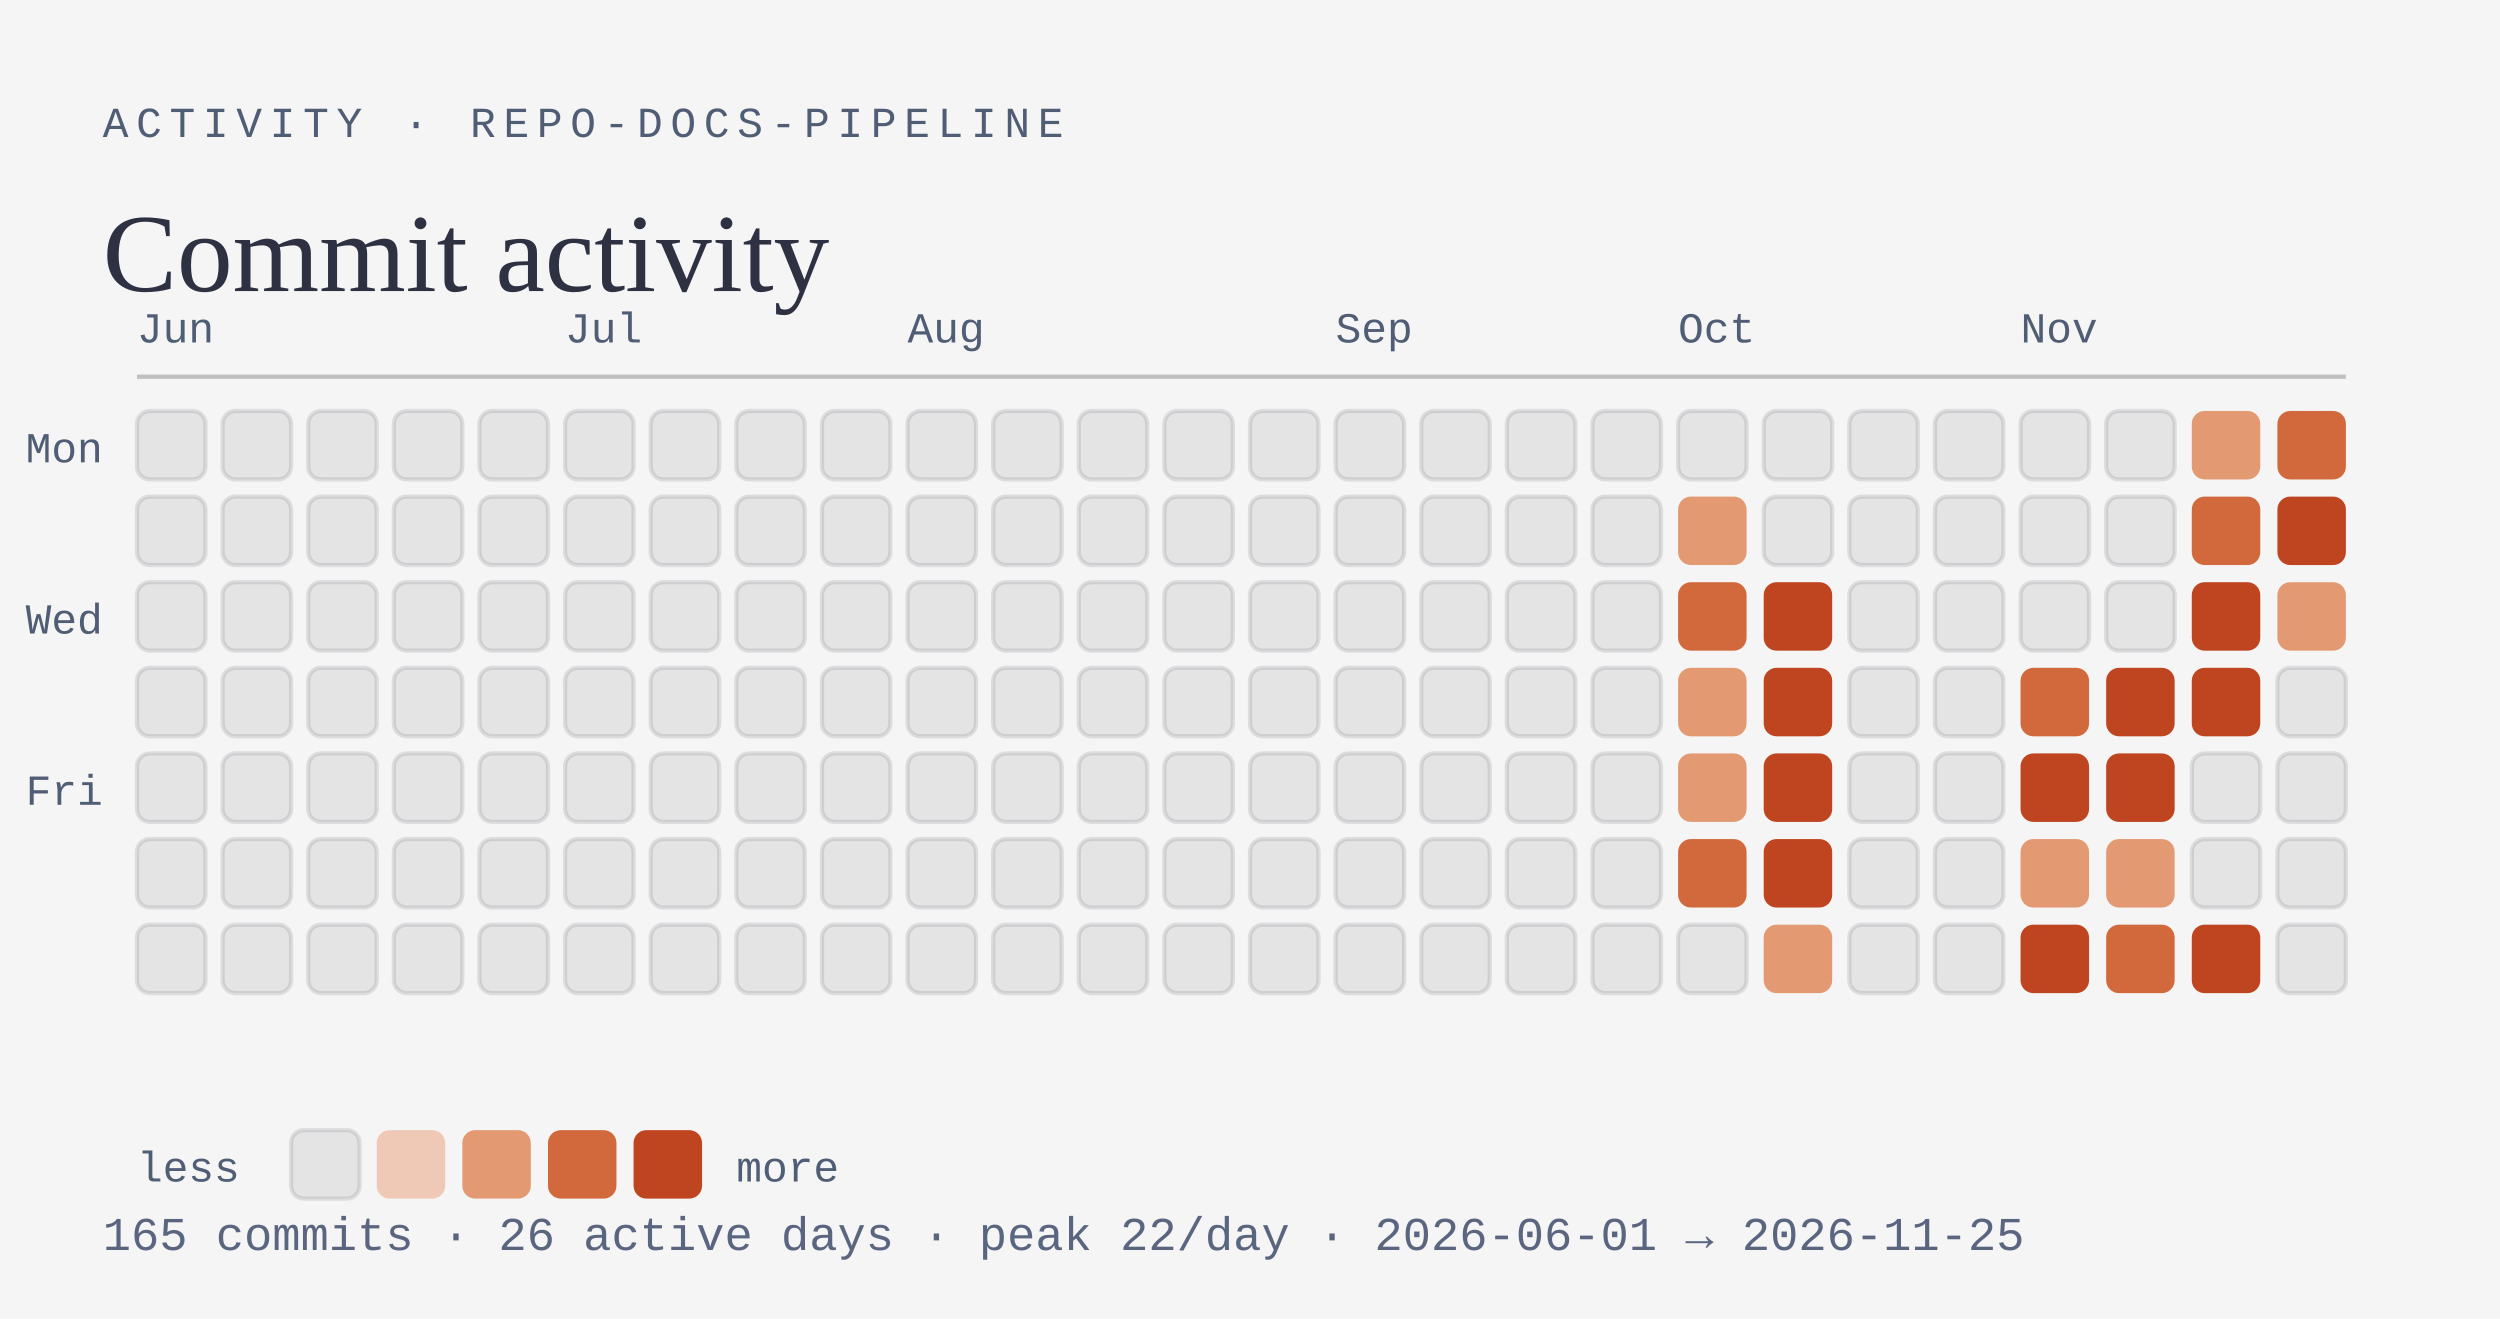
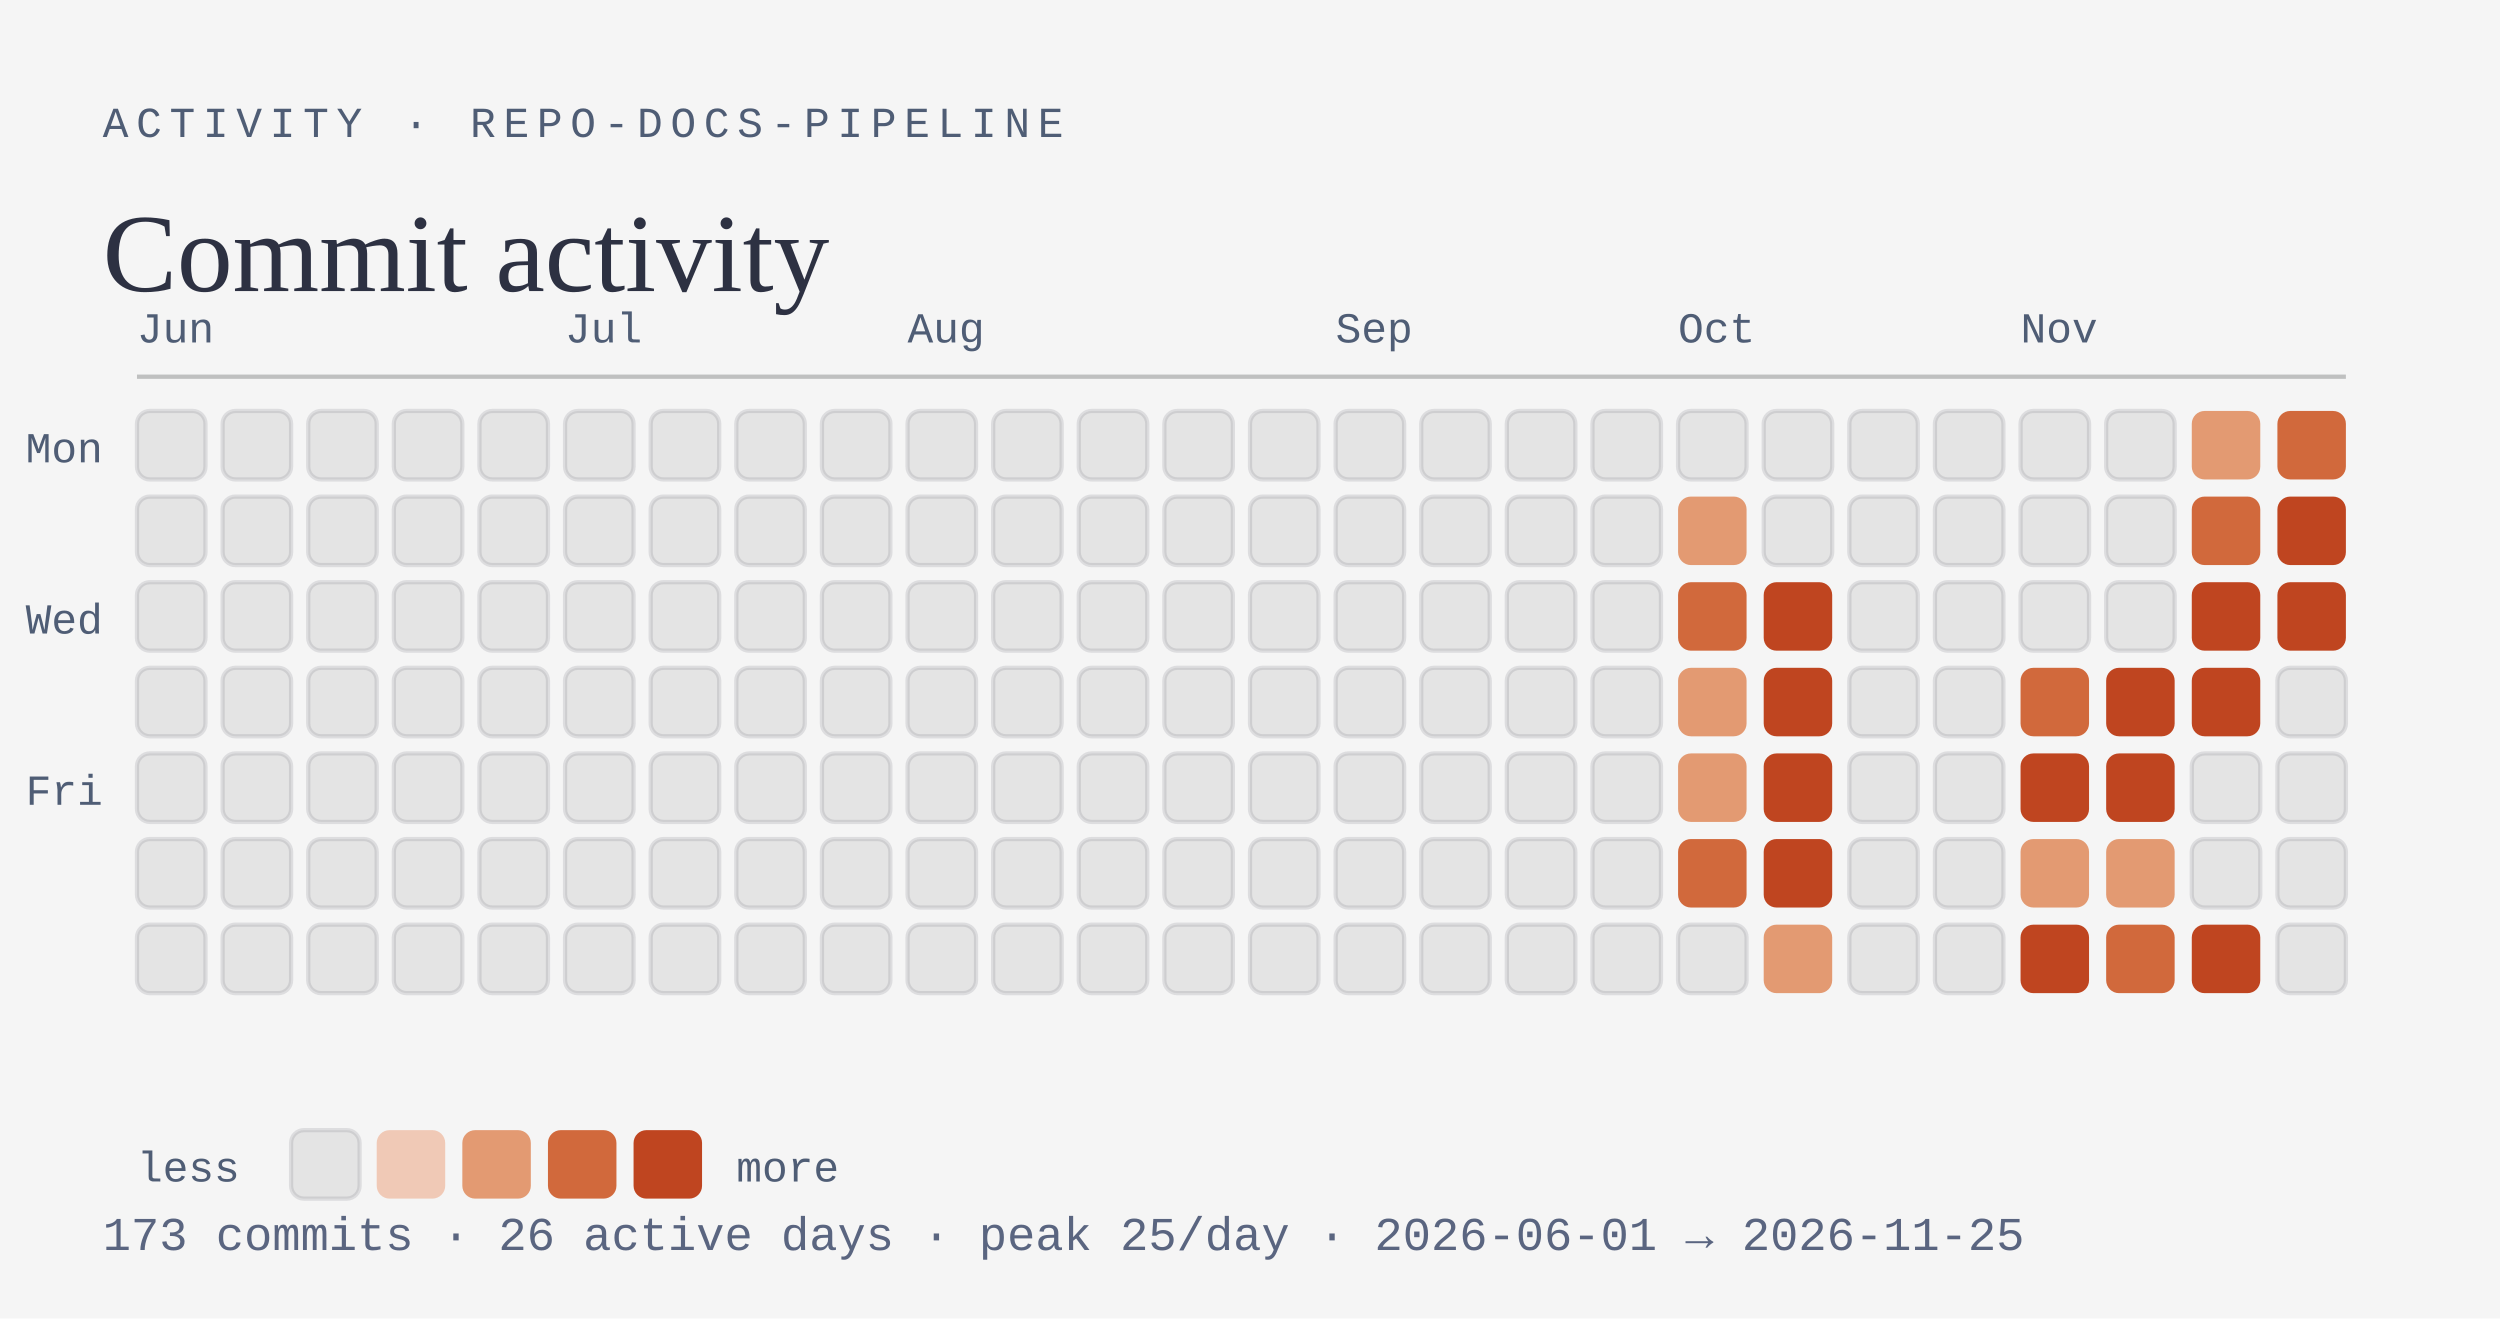
<svg xmlns="http://www.w3.org/2000/svg" viewBox="0 0 584 308" width="584" height="308" role="img" aria-labelledby="activity-t activity-d">
  <rect width="584" height="308" fill="#f5f5f5" />
  <text x="24" y="32" font-family="ui-monospace, SFMono-Regular, Menlo, Consolas, 'Liberation Mono', monospace" font-size="10" text-anchor="start" font-weight="500" letter-spacing="1.8" fill="#4f5d75">ACTIVITY · REPO-DOCS-PIPELINE</text>
  <text x="24" y="68" font-family="Georgia, 'Times New Roman', 'Liberation Serif', serif" font-size="26" text-anchor="start" fill="#2d3142">Commit activity</text>
  <line x1="32" y1="88" x2="548" y2="88" stroke="#bfc0c0" stroke-width="1" />
  <text x="32" y="80" font-family="ui-monospace, SFMono-Regular, Menlo, Consolas, 'Liberation Mono', monospace" font-size="10" text-anchor="start" fill="#4f5d75">Jun</text>
  <rect x="32" y="96" width="16" height="16" rx="3" fill="#e4e4e4" stroke="rgba(45,49,66,0.12)" stroke-width="1" />
  <rect x="32" y="116" width="16" height="16" rx="3" fill="#e4e4e4" stroke="rgba(45,49,66,0.12)" stroke-width="1" />
  <rect x="32" y="136" width="16" height="16" rx="3" fill="#e4e4e4" stroke="rgba(45,49,66,0.12)" stroke-width="1" />
  <rect x="32" y="156" width="16" height="16" rx="3" fill="#e4e4e4" stroke="rgba(45,49,66,0.12)" stroke-width="1" />
  <rect x="32" y="176" width="16" height="16" rx="3" fill="#e4e4e4" stroke="rgba(45,49,66,0.12)" stroke-width="1" />
  <rect x="32" y="196" width="16" height="16" rx="3" fill="#e4e4e4" stroke="rgba(45,49,66,0.12)" stroke-width="1" />
  <rect x="32" y="216" width="16" height="16" rx="3" fill="#e4e4e4" stroke="rgba(45,49,66,0.12)" stroke-width="1" />
  <rect x="52" y="96" width="16" height="16" rx="3" fill="#e4e4e4" stroke="rgba(45,49,66,0.12)" stroke-width="1" />
  <rect x="52" y="116" width="16" height="16" rx="3" fill="#e4e4e4" stroke="rgba(45,49,66,0.12)" stroke-width="1" />
  <rect x="52" y="136" width="16" height="16" rx="3" fill="#e4e4e4" stroke="rgba(45,49,66,0.12)" stroke-width="1" />
  <rect x="52" y="156" width="16" height="16" rx="3" fill="#e4e4e4" stroke="rgba(45,49,66,0.12)" stroke-width="1" />
  <rect x="52" y="176" width="16" height="16" rx="3" fill="#e4e4e4" stroke="rgba(45,49,66,0.12)" stroke-width="1" />
  <rect x="52" y="196" width="16" height="16" rx="3" fill="#e4e4e4" stroke="rgba(45,49,66,0.12)" stroke-width="1" />
  <rect x="52" y="216" width="16" height="16" rx="3" fill="#e4e4e4" stroke="rgba(45,49,66,0.12)" stroke-width="1" />
  <rect x="72" y="96" width="16" height="16" rx="3" fill="#e4e4e4" stroke="rgba(45,49,66,0.12)" stroke-width="1" />
  <rect x="72" y="116" width="16" height="16" rx="3" fill="#e4e4e4" stroke="rgba(45,49,66,0.12)" stroke-width="1" />
  <rect x="72" y="136" width="16" height="16" rx="3" fill="#e4e4e4" stroke="rgba(45,49,66,0.12)" stroke-width="1" />
  <rect x="72" y="156" width="16" height="16" rx="3" fill="#e4e4e4" stroke="rgba(45,49,66,0.12)" stroke-width="1" />
  <rect x="72" y="176" width="16" height="16" rx="3" fill="#e4e4e4" stroke="rgba(45,49,66,0.12)" stroke-width="1" />
  <rect x="72" y="196" width="16" height="16" rx="3" fill="#e4e4e4" stroke="rgba(45,49,66,0.12)" stroke-width="1" />
  <rect x="72" y="216" width="16" height="16" rx="3" fill="#e4e4e4" stroke="rgba(45,49,66,0.12)" stroke-width="1" />
  <rect x="92" y="96" width="16" height="16" rx="3" fill="#e4e4e4" stroke="rgba(45,49,66,0.12)" stroke-width="1" />
  <rect x="92" y="116" width="16" height="16" rx="3" fill="#e4e4e4" stroke="rgba(45,49,66,0.12)" stroke-width="1" />
  <rect x="92" y="136" width="16" height="16" rx="3" fill="#e4e4e4" stroke="rgba(45,49,66,0.12)" stroke-width="1" />
  <rect x="92" y="156" width="16" height="16" rx="3" fill="#e4e4e4" stroke="rgba(45,49,66,0.12)" stroke-width="1" />
  <rect x="92" y="176" width="16" height="16" rx="3" fill="#e4e4e4" stroke="rgba(45,49,66,0.12)" stroke-width="1" />
  <rect x="92" y="196" width="16" height="16" rx="3" fill="#e4e4e4" stroke="rgba(45,49,66,0.12)" stroke-width="1" />
  <rect x="92" y="216" width="16" height="16" rx="3" fill="#e4e4e4" stroke="rgba(45,49,66,0.12)" stroke-width="1" />
  <rect x="112" y="96" width="16" height="16" rx="3" fill="#e4e4e4" stroke="rgba(45,49,66,0.12)" stroke-width="1" />
  <rect x="112" y="116" width="16" height="16" rx="3" fill="#e4e4e4" stroke="rgba(45,49,66,0.12)" stroke-width="1" />
  <rect x="112" y="136" width="16" height="16" rx="3" fill="#e4e4e4" stroke="rgba(45,49,66,0.12)" stroke-width="1" />
  <rect x="112" y="156" width="16" height="16" rx="3" fill="#e4e4e4" stroke="rgba(45,49,66,0.12)" stroke-width="1" />
  <rect x="112" y="176" width="16" height="16" rx="3" fill="#e4e4e4" stroke="rgba(45,49,66,0.12)" stroke-width="1" />
  <rect x="112" y="196" width="16" height="16" rx="3" fill="#e4e4e4" stroke="rgba(45,49,66,0.12)" stroke-width="1" />
  <rect x="112" y="216" width="16" height="16" rx="3" fill="#e4e4e4" stroke="rgba(45,49,66,0.12)" stroke-width="1" />
  <text x="132" y="80" font-family="ui-monospace, SFMono-Regular, Menlo, Consolas, 'Liberation Mono', monospace" font-size="10" text-anchor="start" fill="#4f5d75">Jul</text>
  <rect x="132" y="96" width="16" height="16" rx="3" fill="#e4e4e4" stroke="rgba(45,49,66,0.12)" stroke-width="1" />
  <rect x="132" y="116" width="16" height="16" rx="3" fill="#e4e4e4" stroke="rgba(45,49,66,0.12)" stroke-width="1" />
  <rect x="132" y="136" width="16" height="16" rx="3" fill="#e4e4e4" stroke="rgba(45,49,66,0.12)" stroke-width="1" />
  <rect x="132" y="156" width="16" height="16" rx="3" fill="#e4e4e4" stroke="rgba(45,49,66,0.12)" stroke-width="1" />
  <rect x="132" y="176" width="16" height="16" rx="3" fill="#e4e4e4" stroke="rgba(45,49,66,0.12)" stroke-width="1" />
  <rect x="132" y="196" width="16" height="16" rx="3" fill="#e4e4e4" stroke="rgba(45,49,66,0.12)" stroke-width="1" />
  <rect x="132" y="216" width="16" height="16" rx="3" fill="#e4e4e4" stroke="rgba(45,49,66,0.12)" stroke-width="1" />
  <rect x="152" y="96" width="16" height="16" rx="3" fill="#e4e4e4" stroke="rgba(45,49,66,0.12)" stroke-width="1" />
  <rect x="152" y="116" width="16" height="16" rx="3" fill="#e4e4e4" stroke="rgba(45,49,66,0.12)" stroke-width="1" />
  <rect x="152" y="136" width="16" height="16" rx="3" fill="#e4e4e4" stroke="rgba(45,49,66,0.12)" stroke-width="1" />
  <rect x="152" y="156" width="16" height="16" rx="3" fill="#e4e4e4" stroke="rgba(45,49,66,0.12)" stroke-width="1" />
  <rect x="152" y="176" width="16" height="16" rx="3" fill="#e4e4e4" stroke="rgba(45,49,66,0.12)" stroke-width="1" />
  <rect x="152" y="196" width="16" height="16" rx="3" fill="#e4e4e4" stroke="rgba(45,49,66,0.12)" stroke-width="1" />
  <rect x="152" y="216" width="16" height="16" rx="3" fill="#e4e4e4" stroke="rgba(45,49,66,0.12)" stroke-width="1" />
  <rect x="172" y="96" width="16" height="16" rx="3" fill="#e4e4e4" stroke="rgba(45,49,66,0.12)" stroke-width="1" />
  <rect x="172" y="116" width="16" height="16" rx="3" fill="#e4e4e4" stroke="rgba(45,49,66,0.12)" stroke-width="1" />
  <rect x="172" y="136" width="16" height="16" rx="3" fill="#e4e4e4" stroke="rgba(45,49,66,0.12)" stroke-width="1" />
  <rect x="172" y="156" width="16" height="16" rx="3" fill="#e4e4e4" stroke="rgba(45,49,66,0.12)" stroke-width="1" />
  <rect x="172" y="176" width="16" height="16" rx="3" fill="#e4e4e4" stroke="rgba(45,49,66,0.12)" stroke-width="1" />
  <rect x="172" y="196" width="16" height="16" rx="3" fill="#e4e4e4" stroke="rgba(45,49,66,0.12)" stroke-width="1" />
  <rect x="172" y="216" width="16" height="16" rx="3" fill="#e4e4e4" stroke="rgba(45,49,66,0.12)" stroke-width="1" />
  <rect x="192" y="96" width="16" height="16" rx="3" fill="#e4e4e4" stroke="rgba(45,49,66,0.12)" stroke-width="1" />
  <rect x="192" y="116" width="16" height="16" rx="3" fill="#e4e4e4" stroke="rgba(45,49,66,0.12)" stroke-width="1" />
  <rect x="192" y="136" width="16" height="16" rx="3" fill="#e4e4e4" stroke="rgba(45,49,66,0.12)" stroke-width="1" />
  <rect x="192" y="156" width="16" height="16" rx="3" fill="#e4e4e4" stroke="rgba(45,49,66,0.12)" stroke-width="1" />
  <rect x="192" y="176" width="16" height="16" rx="3" fill="#e4e4e4" stroke="rgba(45,49,66,0.12)" stroke-width="1" />
  <rect x="192" y="196" width="16" height="16" rx="3" fill="#e4e4e4" stroke="rgba(45,49,66,0.12)" stroke-width="1" />
  <rect x="192" y="216" width="16" height="16" rx="3" fill="#e4e4e4" stroke="rgba(45,49,66,0.12)" stroke-width="1" />
  <text x="212" y="80" font-family="ui-monospace, SFMono-Regular, Menlo, Consolas, 'Liberation Mono', monospace" font-size="10" text-anchor="start" fill="#4f5d75">Aug</text>
  <rect x="212" y="96" width="16" height="16" rx="3" fill="#e4e4e4" stroke="rgba(45,49,66,0.12)" stroke-width="1" />
  <rect x="212" y="116" width="16" height="16" rx="3" fill="#e4e4e4" stroke="rgba(45,49,66,0.12)" stroke-width="1" />
  <rect x="212" y="136" width="16" height="16" rx="3" fill="#e4e4e4" stroke="rgba(45,49,66,0.12)" stroke-width="1" />
  <rect x="212" y="156" width="16" height="16" rx="3" fill="#e4e4e4" stroke="rgba(45,49,66,0.12)" stroke-width="1" />
  <rect x="212" y="176" width="16" height="16" rx="3" fill="#e4e4e4" stroke="rgba(45,49,66,0.12)" stroke-width="1" />
  <rect x="212" y="196" width="16" height="16" rx="3" fill="#e4e4e4" stroke="rgba(45,49,66,0.12)" stroke-width="1" />
  <rect x="212" y="216" width="16" height="16" rx="3" fill="#e4e4e4" stroke="rgba(45,49,66,0.12)" stroke-width="1" />
  <rect x="232" y="96" width="16" height="16" rx="3" fill="#e4e4e4" stroke="rgba(45,49,66,0.12)" stroke-width="1" />
  <rect x="232" y="116" width="16" height="16" rx="3" fill="#e4e4e4" stroke="rgba(45,49,66,0.12)" stroke-width="1" />
  <rect x="232" y="136" width="16" height="16" rx="3" fill="#e4e4e4" stroke="rgba(45,49,66,0.12)" stroke-width="1" />
  <rect x="232" y="156" width="16" height="16" rx="3" fill="#e4e4e4" stroke="rgba(45,49,66,0.12)" stroke-width="1" />
  <rect x="232" y="176" width="16" height="16" rx="3" fill="#e4e4e4" stroke="rgba(45,49,66,0.12)" stroke-width="1" />
  <rect x="232" y="196" width="16" height="16" rx="3" fill="#e4e4e4" stroke="rgba(45,49,66,0.12)" stroke-width="1" />
  <rect x="232" y="216" width="16" height="16" rx="3" fill="#e4e4e4" stroke="rgba(45,49,66,0.12)" stroke-width="1" />
  <rect x="252" y="96" width="16" height="16" rx="3" fill="#e4e4e4" stroke="rgba(45,49,66,0.12)" stroke-width="1" />
  <rect x="252" y="116" width="16" height="16" rx="3" fill="#e4e4e4" stroke="rgba(45,49,66,0.12)" stroke-width="1" />
  <rect x="252" y="136" width="16" height="16" rx="3" fill="#e4e4e4" stroke="rgba(45,49,66,0.12)" stroke-width="1" />
  <rect x="252" y="156" width="16" height="16" rx="3" fill="#e4e4e4" stroke="rgba(45,49,66,0.12)" stroke-width="1" />
  <rect x="252" y="176" width="16" height="16" rx="3" fill="#e4e4e4" stroke="rgba(45,49,66,0.12)" stroke-width="1" />
  <rect x="252" y="196" width="16" height="16" rx="3" fill="#e4e4e4" stroke="rgba(45,49,66,0.12)" stroke-width="1" />
  <rect x="252" y="216" width="16" height="16" rx="3" fill="#e4e4e4" stroke="rgba(45,49,66,0.12)" stroke-width="1" />
  <rect x="272" y="96" width="16" height="16" rx="3" fill="#e4e4e4" stroke="rgba(45,49,66,0.12)" stroke-width="1" />
  <rect x="272" y="116" width="16" height="16" rx="3" fill="#e4e4e4" stroke="rgba(45,49,66,0.12)" stroke-width="1" />
  <rect x="272" y="136" width="16" height="16" rx="3" fill="#e4e4e4" stroke="rgba(45,49,66,0.12)" stroke-width="1" />
  <rect x="272" y="156" width="16" height="16" rx="3" fill="#e4e4e4" stroke="rgba(45,49,66,0.12)" stroke-width="1" />
  <rect x="272" y="176" width="16" height="16" rx="3" fill="#e4e4e4" stroke="rgba(45,49,66,0.12)" stroke-width="1" />
  <rect x="272" y="196" width="16" height="16" rx="3" fill="#e4e4e4" stroke="rgba(45,49,66,0.12)" stroke-width="1" />
  <rect x="272" y="216" width="16" height="16" rx="3" fill="#e4e4e4" stroke="rgba(45,49,66,0.12)" stroke-width="1" />
  <rect x="292" y="96" width="16" height="16" rx="3" fill="#e4e4e4" stroke="rgba(45,49,66,0.12)" stroke-width="1" />
  <rect x="292" y="116" width="16" height="16" rx="3" fill="#e4e4e4" stroke="rgba(45,49,66,0.12)" stroke-width="1" />
  <rect x="292" y="136" width="16" height="16" rx="3" fill="#e4e4e4" stroke="rgba(45,49,66,0.12)" stroke-width="1" />
  <rect x="292" y="156" width="16" height="16" rx="3" fill="#e4e4e4" stroke="rgba(45,49,66,0.12)" stroke-width="1" />
  <rect x="292" y="176" width="16" height="16" rx="3" fill="#e4e4e4" stroke="rgba(45,49,66,0.12)" stroke-width="1" />
  <rect x="292" y="196" width="16" height="16" rx="3" fill="#e4e4e4" stroke="rgba(45,49,66,0.12)" stroke-width="1" />
  <rect x="292" y="216" width="16" height="16" rx="3" fill="#e4e4e4" stroke="rgba(45,49,66,0.12)" stroke-width="1" />
  <text x="312" y="80" font-family="ui-monospace, SFMono-Regular, Menlo, Consolas, 'Liberation Mono', monospace" font-size="10" text-anchor="start" fill="#4f5d75">Sep</text>
  <rect x="312" y="96" width="16" height="16" rx="3" fill="#e4e4e4" stroke="rgba(45,49,66,0.12)" stroke-width="1" />
  <rect x="312" y="116" width="16" height="16" rx="3" fill="#e4e4e4" stroke="rgba(45,49,66,0.12)" stroke-width="1" />
  <rect x="312" y="136" width="16" height="16" rx="3" fill="#e4e4e4" stroke="rgba(45,49,66,0.12)" stroke-width="1" />
  <rect x="312" y="156" width="16" height="16" rx="3" fill="#e4e4e4" stroke="rgba(45,49,66,0.12)" stroke-width="1" />
  <rect x="312" y="176" width="16" height="16" rx="3" fill="#e4e4e4" stroke="rgba(45,49,66,0.12)" stroke-width="1" />
  <rect x="312" y="196" width="16" height="16" rx="3" fill="#e4e4e4" stroke="rgba(45,49,66,0.12)" stroke-width="1" />
  <rect x="312" y="216" width="16" height="16" rx="3" fill="#e4e4e4" stroke="rgba(45,49,66,0.12)" stroke-width="1" />
  <rect x="332" y="96" width="16" height="16" rx="3" fill="#e4e4e4" stroke="rgba(45,49,66,0.12)" stroke-width="1" />
  <rect x="332" y="116" width="16" height="16" rx="3" fill="#e4e4e4" stroke="rgba(45,49,66,0.12)" stroke-width="1" />
  <rect x="332" y="136" width="16" height="16" rx="3" fill="#e4e4e4" stroke="rgba(45,49,66,0.12)" stroke-width="1" />
  <rect x="332" y="156" width="16" height="16" rx="3" fill="#e4e4e4" stroke="rgba(45,49,66,0.12)" stroke-width="1" />
  <rect x="332" y="176" width="16" height="16" rx="3" fill="#e4e4e4" stroke="rgba(45,49,66,0.12)" stroke-width="1" />
  <rect x="332" y="196" width="16" height="16" rx="3" fill="#e4e4e4" stroke="rgba(45,49,66,0.12)" stroke-width="1" />
  <rect x="332" y="216" width="16" height="16" rx="3" fill="#e4e4e4" stroke="rgba(45,49,66,0.12)" stroke-width="1" />
  <rect x="352" y="96" width="16" height="16" rx="3" fill="#e4e4e4" stroke="rgba(45,49,66,0.12)" stroke-width="1" />
  <rect x="352" y="116" width="16" height="16" rx="3" fill="#e4e4e4" stroke="rgba(45,49,66,0.12)" stroke-width="1" />
  <rect x="352" y="136" width="16" height="16" rx="3" fill="#e4e4e4" stroke="rgba(45,49,66,0.12)" stroke-width="1" />
  <rect x="352" y="156" width="16" height="16" rx="3" fill="#e4e4e4" stroke="rgba(45,49,66,0.12)" stroke-width="1" />
  <rect x="352" y="176" width="16" height="16" rx="3" fill="#e4e4e4" stroke="rgba(45,49,66,0.12)" stroke-width="1" />
  <rect x="352" y="196" width="16" height="16" rx="3" fill="#e4e4e4" stroke="rgba(45,49,66,0.12)" stroke-width="1" />
  <rect x="352" y="216" width="16" height="16" rx="3" fill="#e4e4e4" stroke="rgba(45,49,66,0.12)" stroke-width="1" />
  <rect x="372" y="96" width="16" height="16" rx="3" fill="#e4e4e4" stroke="rgba(45,49,66,0.12)" stroke-width="1" />
  <rect x="372" y="116" width="16" height="16" rx="3" fill="#e4e4e4" stroke="rgba(45,49,66,0.12)" stroke-width="1" />
  <rect x="372" y="136" width="16" height="16" rx="3" fill="#e4e4e4" stroke="rgba(45,49,66,0.12)" stroke-width="1" />
  <rect x="372" y="156" width="16" height="16" rx="3" fill="#e4e4e4" stroke="rgba(45,49,66,0.12)" stroke-width="1" />
  <rect x="372" y="176" width="16" height="16" rx="3" fill="#e4e4e4" stroke="rgba(45,49,66,0.12)" stroke-width="1" />
  <rect x="372" y="196" width="16" height="16" rx="3" fill="#e4e4e4" stroke="rgba(45,49,66,0.12)" stroke-width="1" />
  <rect x="372" y="216" width="16" height="16" rx="3" fill="#e4e4e4" stroke="rgba(45,49,66,0.12)" stroke-width="1" />
  <text x="392" y="80" font-family="ui-monospace, SFMono-Regular, Menlo, Consolas, 'Liberation Mono', monospace" font-size="10" text-anchor="start" fill="#4f5d75">Oct</text>
  <rect x="392" y="96" width="16" height="16" rx="3" fill="#e4e4e4" stroke="rgba(45,49,66,0.12)" stroke-width="1" />
  <rect x="392" y="116" width="16" height="16" rx="3" fill="#e39a72" />
  <rect x="392" y="136" width="16" height="16" rx="3" fill="#d1693c" />
  <rect x="392" y="156" width="16" height="16" rx="3" fill="#e39a72" />
  <rect x="392" y="176" width="16" height="16" rx="3" fill="#e39a72" />
  <rect x="392" y="196" width="16" height="16" rx="3" fill="#d1693c" />
  <rect x="392" y="216" width="16" height="16" rx="3" fill="#e4e4e4" stroke="rgba(45,49,66,0.12)" stroke-width="1" />
  <rect x="412" y="96" width="16" height="16" rx="3" fill="#e4e4e4" stroke="rgba(45,49,66,0.12)" stroke-width="1" />
  <rect x="412" y="116" width="16" height="16" rx="3" fill="#e4e4e4" stroke="rgba(45,49,66,0.12)" stroke-width="1" />
  <rect x="412" y="136" width="16" height="16" rx="3" fill="#bf4520" />
  <rect x="412" y="156" width="16" height="16" rx="3" fill="#bf4520" />
  <rect x="412" y="176" width="16" height="16" rx="3" fill="#bf4520" />
  <rect x="412" y="196" width="16" height="16" rx="3" fill="#bf4520" />
  <rect x="412" y="216" width="16" height="16" rx="3" fill="#e39a72" />
  <rect x="432" y="96" width="16" height="16" rx="3" fill="#e4e4e4" stroke="rgba(45,49,66,0.12)" stroke-width="1" />
  <rect x="432" y="116" width="16" height="16" rx="3" fill="#e4e4e4" stroke="rgba(45,49,66,0.12)" stroke-width="1" />
  <rect x="432" y="136" width="16" height="16" rx="3" fill="#e4e4e4" stroke="rgba(45,49,66,0.12)" stroke-width="1" />
  <rect x="432" y="156" width="16" height="16" rx="3" fill="#e4e4e4" stroke="rgba(45,49,66,0.12)" stroke-width="1" />
  <rect x="432" y="176" width="16" height="16" rx="3" fill="#e4e4e4" stroke="rgba(45,49,66,0.12)" stroke-width="1" />
  <rect x="432" y="196" width="16" height="16" rx="3" fill="#e4e4e4" stroke="rgba(45,49,66,0.12)" stroke-width="1" />
  <rect x="432" y="216" width="16" height="16" rx="3" fill="#e4e4e4" stroke="rgba(45,49,66,0.12)" stroke-width="1" />
  <rect x="452" y="96" width="16" height="16" rx="3" fill="#e4e4e4" stroke="rgba(45,49,66,0.12)" stroke-width="1" />
  <rect x="452" y="116" width="16" height="16" rx="3" fill="#e4e4e4" stroke="rgba(45,49,66,0.12)" stroke-width="1" />
  <rect x="452" y="136" width="16" height="16" rx="3" fill="#e4e4e4" stroke="rgba(45,49,66,0.12)" stroke-width="1" />
  <rect x="452" y="156" width="16" height="16" rx="3" fill="#e4e4e4" stroke="rgba(45,49,66,0.12)" stroke-width="1" />
  <rect x="452" y="176" width="16" height="16" rx="3" fill="#e4e4e4" stroke="rgba(45,49,66,0.12)" stroke-width="1" />
  <rect x="452" y="196" width="16" height="16" rx="3" fill="#e4e4e4" stroke="rgba(45,49,66,0.12)" stroke-width="1" />
  <rect x="452" y="216" width="16" height="16" rx="3" fill="#e4e4e4" stroke="rgba(45,49,66,0.12)" stroke-width="1" />
  <text x="472" y="80" font-family="ui-monospace, SFMono-Regular, Menlo, Consolas, 'Liberation Mono', monospace" font-size="10" text-anchor="start" fill="#4f5d75">Nov</text>
  <rect x="472" y="96" width="16" height="16" rx="3" fill="#e4e4e4" stroke="rgba(45,49,66,0.12)" stroke-width="1" />
  <rect x="472" y="116" width="16" height="16" rx="3" fill="#e4e4e4" stroke="rgba(45,49,66,0.12)" stroke-width="1" />
  <rect x="472" y="136" width="16" height="16" rx="3" fill="#e4e4e4" stroke="rgba(45,49,66,0.12)" stroke-width="1" />
  <rect x="472" y="156" width="16" height="16" rx="3" fill="#d1693c" />
  <rect x="472" y="176" width="16" height="16" rx="3" fill="#bf4520" />
  <rect x="472" y="196" width="16" height="16" rx="3" fill="#e39a72" />
  <rect x="472" y="216" width="16" height="16" rx="3" fill="#bf4520" />
  <rect x="492" y="96" width="16" height="16" rx="3" fill="#e4e4e4" stroke="rgba(45,49,66,0.12)" stroke-width="1" />
  <rect x="492" y="116" width="16" height="16" rx="3" fill="#e4e4e4" stroke="rgba(45,49,66,0.12)" stroke-width="1" />
  <rect x="492" y="136" width="16" height="16" rx="3" fill="#e4e4e4" stroke="rgba(45,49,66,0.12)" stroke-width="1" />
  <rect x="492" y="156" width="16" height="16" rx="3" fill="#bf4520" />
  <rect x="492" y="176" width="16" height="16" rx="3" fill="#bf4520" />
  <rect x="492" y="196" width="16" height="16" rx="3" fill="#e39a72" />
  <rect x="492" y="216" width="16" height="16" rx="3" fill="#d1693c" />
  <rect x="512" y="96" width="16" height="16" rx="3" fill="#e39a72" />
  <rect x="512" y="116" width="16" height="16" rx="3" fill="#d1693c" />
  <rect x="512" y="136" width="16" height="16" rx="3" fill="#bf4520" />
  <rect x="512" y="156" width="16" height="16" rx="3" fill="#bf4520" />
  <rect x="512" y="176" width="16" height="16" rx="3" fill="#e4e4e4" stroke="rgba(45,49,66,0.12)" stroke-width="1" />
  <rect x="512" y="196" width="16" height="16" rx="3" fill="#e4e4e4" stroke="rgba(45,49,66,0.12)" stroke-width="1" />
  <rect x="512" y="216" width="16" height="16" rx="3" fill="#bf4520" />
  <rect x="532" y="96" width="16" height="16" rx="3" fill="#d1693c" />
  <rect x="532" y="116" width="16" height="16" rx="3" fill="#bf4520" />
-   <rect x="532" y="136" width="16" height="16" rx="3" fill="#e39a72" />
+   <rect x="532" y="136" width="16" height="16" rx="3" fill="#bf4520" />
  <rect x="532" y="156" width="16" height="16" rx="3" fill="#e4e4e4" stroke="rgba(45,49,66,0.12)" stroke-width="1" />
  <rect x="532" y="176" width="16" height="16" rx="3" fill="#e4e4e4" stroke="rgba(45,49,66,0.12)" stroke-width="1" />
  <rect x="532" y="196" width="16" height="16" rx="3" fill="#e4e4e4" stroke="rgba(45,49,66,0.12)" stroke-width="1" />
  <rect x="532" y="216" width="16" height="16" rx="3" fill="#e4e4e4" stroke="rgba(45,49,66,0.12)" stroke-width="1" />
  <text x="24" y="108" font-family="ui-monospace, SFMono-Regular, Menlo, Consolas, 'Liberation Mono', monospace" font-size="10" text-anchor="end" fill="#4f5d75">Mon</text>
  <text x="24" y="148" font-family="ui-monospace, SFMono-Regular, Menlo, Consolas, 'Liberation Mono', monospace" font-size="10" text-anchor="end" fill="#4f5d75">Wed</text>
  <text x="24" y="188" font-family="ui-monospace, SFMono-Regular, Menlo, Consolas, 'Liberation Mono', monospace" font-size="10" text-anchor="end" fill="#4f5d75">Fri</text>
  <text x="32" y="276" font-family="ui-monospace, SFMono-Regular, Menlo, Consolas, 'Liberation Mono', monospace" font-size="10" text-anchor="start" fill="#4f5d75">less</text>
  <rect x="68" y="264" width="16" height="16" rx="3" fill="#e4e4e4" stroke="rgba(45,49,66,0.12)" stroke-width="1" />
  <rect x="88" y="264" width="16" height="16" rx="3" fill="#f0c9b6" />
  <rect x="108" y="264" width="16" height="16" rx="3" fill="#e39a72" />
  <rect x="128" y="264" width="16" height="16" rx="3" fill="#d1693c" />
  <rect x="148" y="264" width="16" height="16" rx="3" fill="#bf4520" />
  <text x="172" y="276" font-family="ui-monospace, SFMono-Regular, Menlo, Consolas, 'Liberation Mono', monospace" font-size="10" text-anchor="start" fill="#4f5d75">more</text>
-   <text x="24" y="292" font-family="ui-monospace, SFMono-Regular, Menlo, Consolas, 'Liberation Mono', monospace" font-size="11" text-anchor="start" fill="#5a6580">165 commits · 26 active days · peak 22/day · 2026-06-01 → 2026-11-25</text>
+   <text x="24" y="292" font-family="ui-monospace, SFMono-Regular, Menlo, Consolas, 'Liberation Mono', monospace" font-size="11" text-anchor="start" fill="#5a6580">173 commits · 26 active days · peak 25/day · 2026-06-01 → 2026-11-25</text>
</svg>
